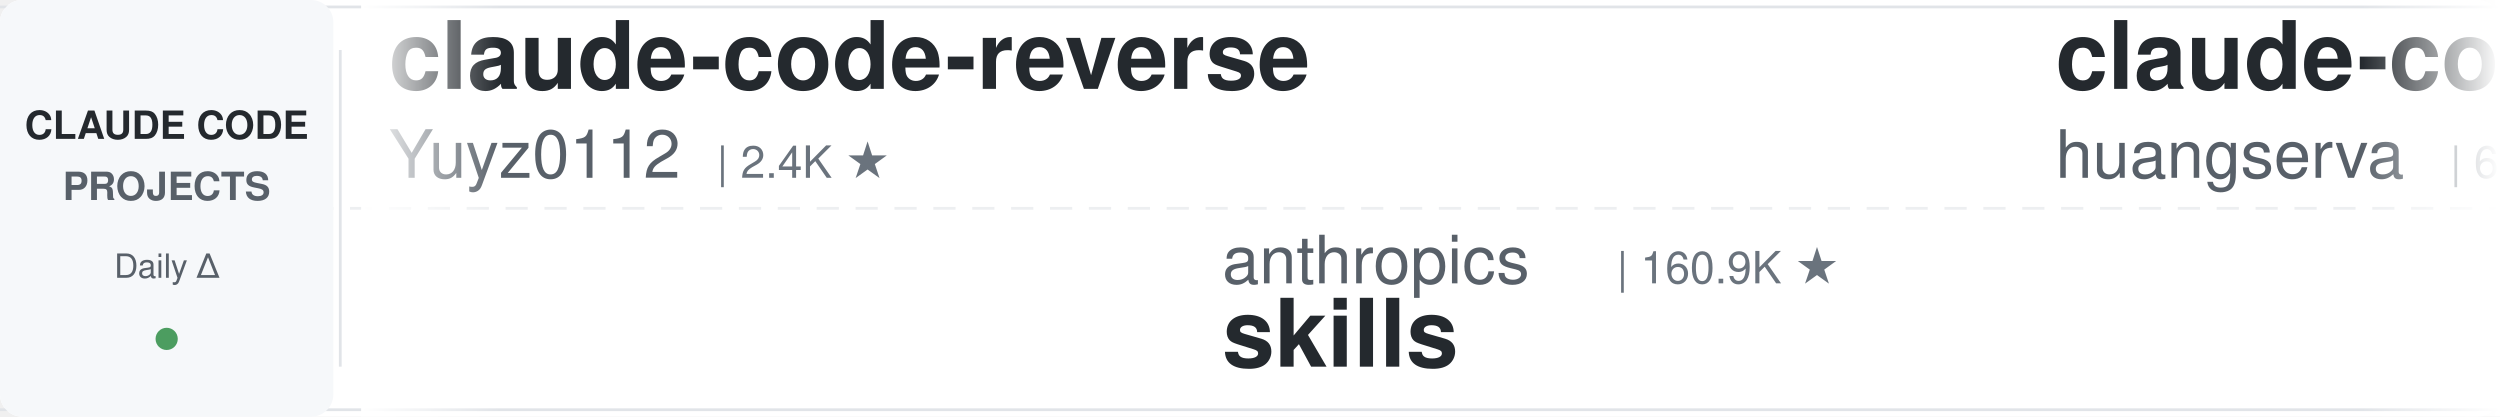
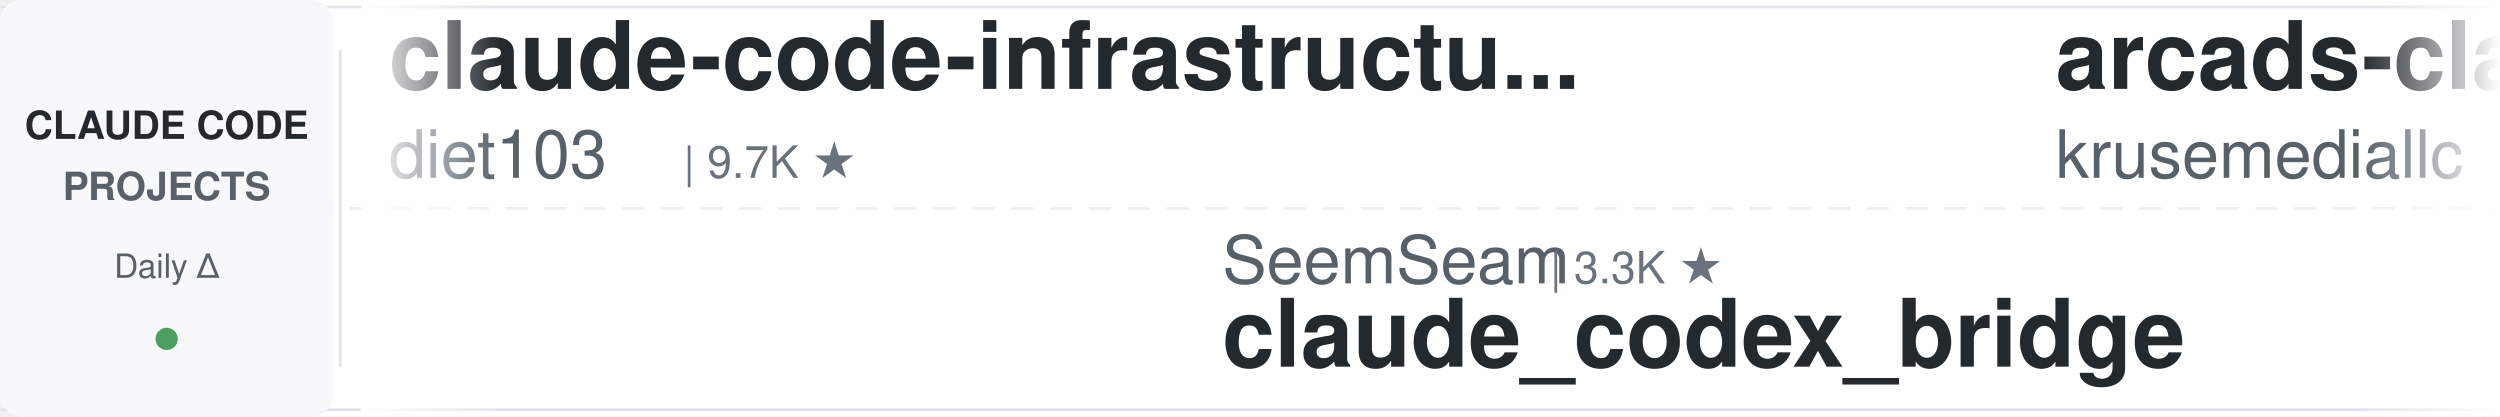
<svg xmlns="http://www.w3.org/2000/svg" width="900" height="150">
  <defs>
    <linearGradient id="leftFade" x1="0%" y1="0%" x2="100%" y2="0%">
      <stop offset="0%" style="stop-color:#ffffff;stop-opacity:1" />
      <stop offset="100%" style="stop-color:#ffffff;stop-opacity:0" />
    </linearGradient>
    <linearGradient id="rightFade" x1="0%" y1="0%" x2="100%" y2="0%">
      <stop offset="0%" style="stop-color:#ffffff;stop-opacity:0" />
      <stop offset="100%" style="stop-color:#ffffff;stop-opacity:1" />
    </linearGradient>
  </defs>
  <rect width="900" height="150" fill="#ffffff" rx="8" />
  <rect x="0" y="2" width="900" height="1" fill="#e1e4e8" />
  <rect x="0" y="147" width="900" height="1" fill="#e1e4e8" />
  <line x1="0" y1="75" x2="900" y2="75" stroke="#e1e4e8" stroke-width="1" stroke-dasharray="8 6" opacity="0.6" />
  <rect x="0" y="0" width="120" height="150" fill="#f6f8fa" rx="8" />
  <text x="60" y="50" font-family="-apple-system, BlinkMacSystemFont, 'Segoe UI', Helvetica, Arial, sans-serif" font-size="14" font-weight="600" fill="#24292e" text-anchor="middle">CLAUDE CODE</text>
  <text x="60" y="72" font-family="-apple-system, BlinkMacSystemFont, 'Segoe UI', Helvetica, Arial, sans-serif" font-size="14" font-weight="600" fill="#586069" text-anchor="middle">PROJECTS</text>
  <text x="60" y="100" font-family="-apple-system, BlinkMacSystemFont, 'Segoe UI', Helvetica, Arial, sans-serif" font-size="12" font-weight="500" fill="#586069" text-anchor="middle">Daily Δ</text>
  <circle cx="60" cy="122" r="4" fill="#22863a" opacity="0.8" />
  <rect x="122" y="18" width="1" height="114" fill="#e1e4e8" />
  <clipPath id="tickerClip">
    <rect x="130" y="0" width="770" height="150" />
  </clipPath>
  <g clip-path="url(#tickerClip)">
    <g id="tickerItems">
      <animateTransform attributeName="transform" attributeType="XML" type="translate" from="0 0" to="-3000 0" dur="54s" repeatCount="indefinite" />
      <g transform="translate(0, 0)">
-         <text x="140" y="32" font-family="-apple-system, BlinkMacSystemFont, 'Segoe UI', Helvetica, Arial, sans-serif" font-size="34" font-weight="600" fill="#24292e">claude-code-reverse</text>
-         <text x="140" y="64" font-family="-apple-system, BlinkMacSystemFont, 'Segoe UI', Helvetica, Arial, sans-serif" font-size="24" font-weight="400" fill="#586069">Yuyz0112</text>
-         <text x="258" y="64" font-family="-apple-system, BlinkMacSystemFont, 'Segoe UI', Helvetica, Arial, sans-serif" font-size="16" font-weight="500" fill="#6a737d">| 2.4K ★</text>
+         <text x="140" y="32" font-family="-apple-system, BlinkMacSystemFont, 'Segoe UI', Helvetica, Arial, sans-serif" font-size="34" font-weight="600" fill="#24292e">claude-code-infrastructu...</text>
+         <text x="140" y="64" font-family="-apple-system, BlinkMacSystemFont, 'Segoe UI', Helvetica, Arial, sans-serif" font-size="24" font-weight="400" fill="#586069">diet103</text>
+         <text x="246" y="64" font-family="-apple-system, BlinkMacSystemFont, 'Segoe UI', Helvetica, Arial, sans-serif" font-size="16" font-weight="500" fill="#6a737d">| 9.7K ★</text>
      </g>
      <g transform="translate(300, 0)">
-         <text x="140" y="102" font-family="-apple-system, BlinkMacSystemFont, 'Segoe UI', Helvetica, Arial, sans-serif" font-size="24" font-weight="400" fill="#586069">anthropics</text>
-         <text x="282" y="102" font-family="-apple-system, BlinkMacSystemFont, 'Segoe UI', Helvetica, Arial, sans-serif" font-size="16" font-weight="500" fill="#6a737d">| 160.9K ★</text>
-         <text x="140" y="132" font-family="-apple-system, BlinkMacSystemFont, 'Segoe UI', Helvetica, Arial, sans-serif" font-size="34" font-weight="600" fill="#24292e">skills</text>
+         <text x="140" y="102" font-family="-apple-system, BlinkMacSystemFont, 'Segoe UI', Helvetica, Arial, sans-serif" font-size="24" font-weight="400" fill="#586069">SeemSeam</text>
+         <text x="258" y="102" font-family="-apple-system, BlinkMacSystemFont, 'Segoe UI', Helvetica, Arial, sans-serif" font-size="16" font-weight="500" fill="#6a737d">| 3.3K ★</text>
+         <text x="140" y="132" font-family="-apple-system, BlinkMacSystemFont, 'Segoe UI', Helvetica, Arial, sans-serif" font-size="34" font-weight="600" fill="#24292e">claude_codex_bridge</text>
      </g>
      <g transform="translate(600, 0)">
-         <text x="140" y="32" font-family="-apple-system, BlinkMacSystemFont, 'Segoe UI', Helvetica, Arial, sans-serif" font-size="34" font-weight="600" fill="#24292e">claude-code-cli</text>
-         <text x="140" y="64" font-family="-apple-system, BlinkMacSystemFont, 'Segoe UI', Helvetica, Arial, sans-serif" font-size="24" font-weight="400" fill="#586069">huangserva</text>
-         <text x="282" y="64" font-family="-apple-system, BlinkMacSystemFont, 'Segoe UI', Helvetica, Arial, sans-serif" font-size="16" font-weight="500" fill="#6a737d">| 618 ★</text>
+         <text x="140" y="32" font-family="-apple-system, BlinkMacSystemFont, 'Segoe UI', Helvetica, Arial, sans-serif" font-size="34" font-weight="600" fill="#24292e">arcads-claude-code</text>
+         <text x="140" y="64" font-family="-apple-system, BlinkMacSystemFont, 'Segoe UI', Helvetica, Arial, sans-serif" font-size="24" font-weight="400" fill="#586069">krusemediallc</text>
+         <text x="318" y="64" font-family="-apple-system, BlinkMacSystemFont, 'Segoe UI', Helvetica, Arial, sans-serif" font-size="16" font-weight="500" fill="#6a737d">| 1.0K ★</text>
      </g>
      <g transform="translate(900, 0)">
-         <text x="140" y="102" font-family="-apple-system, BlinkMacSystemFont, 'Segoe UI', Helvetica, Arial, sans-serif" font-size="24" font-weight="400" fill="#586069">alejandrobalderas</text>
-         <text x="366" y="102" font-family="-apple-system, BlinkMacSystemFont, 'Segoe UI', Helvetica, Arial, sans-serif" font-size="16" font-weight="500" fill="#6a737d">| 2.7K ★</text>
-         <text x="140" y="132" font-family="-apple-system, BlinkMacSystemFont, 'Segoe UI', Helvetica, Arial, sans-serif" font-size="34" font-weight="600" fill="#24292e">claude-code-from-source</text>
+         <text x="140" y="102" font-family="-apple-system, BlinkMacSystemFont, 'Segoe UI', Helvetica, Arial, sans-serif" font-size="24" font-weight="400" fill="#586069">1rgs</text>
+         <text x="210" y="102" font-family="-apple-system, BlinkMacSystemFont, 'Segoe UI', Helvetica, Arial, sans-serif" font-size="16" font-weight="500" fill="#6a737d">| 3.7K ★</text>
+         <text x="140" y="132" font-family="-apple-system, BlinkMacSystemFont, 'Segoe UI', Helvetica, Arial, sans-serif" font-size="34" font-weight="600" fill="#24292e">claude-code-proxy</text>
      </g>
      <g transform="translate(1200, 0)">
-         <text x="140" y="32" font-family="-apple-system, BlinkMacSystemFont, 'Segoe UI', Helvetica, Arial, sans-serif" font-size="34" font-weight="600" fill="#24292e">edmunds-claude-code</text>
-         <text x="140" y="64" font-family="-apple-system, BlinkMacSystemFont, 'Segoe UI', Helvetica, Arial, sans-serif" font-size="24" font-weight="400" fill="#586069">edmund-io</text>
-         <text x="270" y="64" font-family="-apple-system, BlinkMacSystemFont, 'Segoe UI', Helvetica, Arial, sans-serif" font-size="16" font-weight="500" fill="#6a737d">| 1.5K ★</text>
+         <text x="140" y="32" font-family="-apple-system, BlinkMacSystemFont, 'Segoe UI', Helvetica, Arial, sans-serif" font-size="34" font-weight="600" fill="#24292e">claude-code-source</text>
+         <text x="140" y="64" font-family="-apple-system, BlinkMacSystemFont, 'Segoe UI', Helvetica, Arial, sans-serif" font-size="24" font-weight="400" fill="#586069">hangsman</text>
+         <text x="258" y="64" font-family="-apple-system, BlinkMacSystemFont, 'Segoe UI', Helvetica, Arial, sans-serif" font-size="16" font-weight="500" fill="#6a737d">| 787 ★</text>
      </g>
      <g transform="translate(1500, 0)">
        <text x="140" y="102" font-family="-apple-system, BlinkMacSystemFont, 'Segoe UI', Helvetica, Arial, sans-serif" font-size="24" font-weight="400" fill="#586069">anthropics</text>
-         <text x="282" y="102" font-family="-apple-system, BlinkMacSystemFont, 'Segoe UI', Helvetica, Arial, sans-serif" font-size="16" font-weight="500" fill="#6a737d">| 5.5K ★</text>
-         <text x="140" y="132" font-family="-apple-system, BlinkMacSystemFont, 'Segoe UI', Helvetica, Arial, sans-serif" font-size="34" font-weight="600" fill="#24292e">claude-code-security-rev...</text>
+         <text x="282" y="102" font-family="-apple-system, BlinkMacSystemFont, 'Segoe UI', Helvetica, Arial, sans-serif" font-size="16" font-weight="500" fill="#6a737d">| 8.3K ★</text>
+         <text x="140" y="132" font-family="-apple-system, BlinkMacSystemFont, 'Segoe UI', Helvetica, Arial, sans-serif" font-size="34" font-weight="600" fill="#24292e">claude-code-action</text>
      </g>
      <g transform="translate(1800, 0)">
-         <text x="140" y="32" font-family="-apple-system, BlinkMacSystemFont, 'Segoe UI', Helvetica, Arial, sans-serif" font-size="34" font-weight="600" fill="#24292e">claude-code-templates</text>
-         <text x="140" y="64" font-family="-apple-system, BlinkMacSystemFont, 'Segoe UI', Helvetica, Arial, sans-serif" font-size="24" font-weight="400" fill="#586069">davila7</text>
-         <text x="246" y="64" font-family="-apple-system, BlinkMacSystemFont, 'Segoe UI', Helvetica, Arial, sans-serif" font-size="16" font-weight="500" fill="#6a737d">| 29.4K ★</text>
+         <text x="140" y="32" font-family="-apple-system, BlinkMacSystemFont, 'Segoe UI', Helvetica, Arial, sans-serif" font-size="34" font-weight="600" fill="#24292e">claude-code-router</text>
+         <text x="140" y="64" font-family="-apple-system, BlinkMacSystemFont, 'Segoe UI', Helvetica, Arial, sans-serif" font-size="24" font-weight="400" fill="#586069">musistudio</text>
+         <text x="282" y="64" font-family="-apple-system, BlinkMacSystemFont, 'Segoe UI', Helvetica, Arial, sans-serif" font-size="16" font-weight="500" fill="#6a737d">| 35.8K ★</text>
      </g>
      <g transform="translate(2100, 0)">
-         <text x="140" y="102" font-family="-apple-system, BlinkMacSystemFont, 'Segoe UI', Helvetica, Arial, sans-serif" font-size="24" font-weight="400" fill="#586069">Chachamaru127</text>
-         <text x="318" y="102" font-family="-apple-system, BlinkMacSystemFont, 'Segoe UI', Helvetica, Arial, sans-serif" font-size="16" font-weight="500" fill="#6a737d">| 3.0K ★</text>
-         <text x="140" y="132" font-family="-apple-system, BlinkMacSystemFont, 'Segoe UI', Helvetica, Arial, sans-serif" font-size="34" font-weight="600" fill="#24292e">claude-code-harness</text>
+         <text x="140" y="102" font-family="-apple-system, BlinkMacSystemFont, 'Segoe UI', Helvetica, Arial, sans-serif" font-size="24" font-weight="400" fill="#586069">jqueryscript</text>
+         <text x="306" y="102" font-family="-apple-system, BlinkMacSystemFont, 'Segoe UI', Helvetica, Arial, sans-serif" font-size="16" font-weight="500" fill="#6a737d">| 467 ★</text>
+         <text x="140" y="132" font-family="-apple-system, BlinkMacSystemFont, 'Segoe UI', Helvetica, Arial, sans-serif" font-size="34" font-weight="600" fill="#24292e">awesome-claude-code</text>
      </g>
      <g transform="translate(2400, 0)">
-         <text x="140" y="32" font-family="-apple-system, BlinkMacSystemFont, 'Segoe UI', Helvetica, Arial, sans-serif" font-size="34" font-weight="600" fill="#24292e">claude-code-source-build</text>
-         <text x="140" y="64" font-family="-apple-system, BlinkMacSystemFont, 'Segoe UI', Helvetica, Arial, sans-serif" font-size="24" font-weight="400" fill="#586069">andrew-kramer-inno</text>
-         <text x="378" y="64" font-family="-apple-system, BlinkMacSystemFont, 'Segoe UI', Helvetica, Arial, sans-serif" font-size="16" font-weight="500" fill="#6a737d">| 595 ★</text>
+         <text x="140" y="32" font-family="-apple-system, BlinkMacSystemFont, 'Segoe UI', Helvetica, Arial, sans-serif" font-size="34" font-weight="600" fill="#24292e">claude-code-transcripts</text>
+         <text x="140" y="64" font-family="-apple-system, BlinkMacSystemFont, 'Segoe UI', Helvetica, Arial, sans-serif" font-size="24" font-weight="400" fill="#586069">simonw</text>
+         <text x="234" y="64" font-family="-apple-system, BlinkMacSystemFont, 'Segoe UI', Helvetica, Arial, sans-serif" font-size="16" font-weight="500" fill="#6a737d">| 1.6K ★</text>
      </g>
      <g transform="translate(2700, 0)">
-         <text x="140" y="102" font-family="-apple-system, BlinkMacSystemFont, 'Segoe UI', Helvetica, Arial, sans-serif" font-size="24" font-weight="400" fill="#586069">Cranot</text>
-         <text x="234" y="102" font-family="-apple-system, BlinkMacSystemFont, 'Segoe UI', Helvetica, Arial, sans-serif" font-size="16" font-weight="500" fill="#6a737d">| 2.8K ★</text>
-         <text x="140" y="132" font-family="-apple-system, BlinkMacSystemFont, 'Segoe UI', Helvetica, Arial, sans-serif" font-size="34" font-weight="600" fill="#24292e">claude-code-guide</text>
+         <text x="140" y="102" font-family="-apple-system, BlinkMacSystemFont, 'Segoe UI', Helvetica, Arial, sans-serif" font-size="24" font-weight="400" fill="#586069">Piebald-AI</text>
+         <text x="282" y="102" font-family="-apple-system, BlinkMacSystemFont, 'Segoe UI', Helvetica, Arial, sans-serif" font-size="16" font-weight="500" fill="#6a737d">| 11.8K ★</text>
+         <text x="140" y="132" font-family="-apple-system, BlinkMacSystemFont, 'Segoe UI', Helvetica, Arial, sans-serif" font-size="34" font-weight="600" fill="#24292e">claude-code-system-promp...</text>
      </g>
      <g transform="translate(3000, 0)">
-         <text x="140" y="32" font-family="-apple-system, BlinkMacSystemFont, 'Segoe UI', Helvetica, Arial, sans-serif" font-size="34" font-weight="600" fill="#24292e">claude-code-reverse</text>
-         <text x="140" y="64" font-family="-apple-system, BlinkMacSystemFont, 'Segoe UI', Helvetica, Arial, sans-serif" font-size="24" font-weight="400" fill="#586069">Yuyz0112</text>
-         <text x="258" y="64" font-family="-apple-system, BlinkMacSystemFont, 'Segoe UI', Helvetica, Arial, sans-serif" font-size="16" font-weight="500" fill="#6a737d">| 2.4K ★</text>
+         <text x="140" y="32" font-family="-apple-system, BlinkMacSystemFont, 'Segoe UI', Helvetica, Arial, sans-serif" font-size="34" font-weight="600" fill="#24292e">claude-code-infrastructu...</text>
+         <text x="140" y="64" font-family="-apple-system, BlinkMacSystemFont, 'Segoe UI', Helvetica, Arial, sans-serif" font-size="24" font-weight="400" fill="#586069">diet103</text>
+         <text x="246" y="64" font-family="-apple-system, BlinkMacSystemFont, 'Segoe UI', Helvetica, Arial, sans-serif" font-size="16" font-weight="500" fill="#6a737d">| 9.7K ★</text>
      </g>
      <g transform="translate(3300, 0)">
-         <text x="140" y="102" font-family="-apple-system, BlinkMacSystemFont, 'Segoe UI', Helvetica, Arial, sans-serif" font-size="24" font-weight="400" fill="#586069">anthropics</text>
-         <text x="282" y="102" font-family="-apple-system, BlinkMacSystemFont, 'Segoe UI', Helvetica, Arial, sans-serif" font-size="16" font-weight="500" fill="#6a737d">| 160.9K ★</text>
-         <text x="140" y="132" font-family="-apple-system, BlinkMacSystemFont, 'Segoe UI', Helvetica, Arial, sans-serif" font-size="34" font-weight="600" fill="#24292e">skills</text>
+         <text x="140" y="102" font-family="-apple-system, BlinkMacSystemFont, 'Segoe UI', Helvetica, Arial, sans-serif" font-size="24" font-weight="400" fill="#586069">SeemSeam</text>
+         <text x="258" y="102" font-family="-apple-system, BlinkMacSystemFont, 'Segoe UI', Helvetica, Arial, sans-serif" font-size="16" font-weight="500" fill="#6a737d">| 3.3K ★</text>
+         <text x="140" y="132" font-family="-apple-system, BlinkMacSystemFont, 'Segoe UI', Helvetica, Arial, sans-serif" font-size="34" font-weight="600" fill="#24292e">claude_codex_bridge</text>
      </g>
      <g transform="translate(3600, 0)">
-         <text x="140" y="32" font-family="-apple-system, BlinkMacSystemFont, 'Segoe UI', Helvetica, Arial, sans-serif" font-size="34" font-weight="600" fill="#24292e">claude-code-cli</text>
-         <text x="140" y="64" font-family="-apple-system, BlinkMacSystemFont, 'Segoe UI', Helvetica, Arial, sans-serif" font-size="24" font-weight="400" fill="#586069">huangserva</text>
-         <text x="282" y="64" font-family="-apple-system, BlinkMacSystemFont, 'Segoe UI', Helvetica, Arial, sans-serif" font-size="16" font-weight="500" fill="#6a737d">| 618 ★</text>
+         <text x="140" y="32" font-family="-apple-system, BlinkMacSystemFont, 'Segoe UI', Helvetica, Arial, sans-serif" font-size="34" font-weight="600" fill="#24292e">arcads-claude-code</text>
+         <text x="140" y="64" font-family="-apple-system, BlinkMacSystemFont, 'Segoe UI', Helvetica, Arial, sans-serif" font-size="24" font-weight="400" fill="#586069">krusemediallc</text>
+         <text x="318" y="64" font-family="-apple-system, BlinkMacSystemFont, 'Segoe UI', Helvetica, Arial, sans-serif" font-size="16" font-weight="500" fill="#6a737d">| 1.0K ★</text>
      </g>
      <g transform="translate(3900, 0)">
-         <text x="140" y="102" font-family="-apple-system, BlinkMacSystemFont, 'Segoe UI', Helvetica, Arial, sans-serif" font-size="24" font-weight="400" fill="#586069">alejandrobalderas</text>
-         <text x="366" y="102" font-family="-apple-system, BlinkMacSystemFont, 'Segoe UI', Helvetica, Arial, sans-serif" font-size="16" font-weight="500" fill="#6a737d">| 2.7K ★</text>
-         <text x="140" y="132" font-family="-apple-system, BlinkMacSystemFont, 'Segoe UI', Helvetica, Arial, sans-serif" font-size="34" font-weight="600" fill="#24292e">claude-code-from-source</text>
+         <text x="140" y="102" font-family="-apple-system, BlinkMacSystemFont, 'Segoe UI', Helvetica, Arial, sans-serif" font-size="24" font-weight="400" fill="#586069">1rgs</text>
+         <text x="210" y="102" font-family="-apple-system, BlinkMacSystemFont, 'Segoe UI', Helvetica, Arial, sans-serif" font-size="16" font-weight="500" fill="#6a737d">| 3.7K ★</text>
+         <text x="140" y="132" font-family="-apple-system, BlinkMacSystemFont, 'Segoe UI', Helvetica, Arial, sans-serif" font-size="34" font-weight="600" fill="#24292e">claude-code-proxy</text>
      </g>
    </g>
  </g>
  <rect x="130" y="0" width="50" height="150" fill="url(#leftFade)" />
  <rect x="850" y="0" width="50" height="150" fill="url(#rightFade)" />
</svg>
